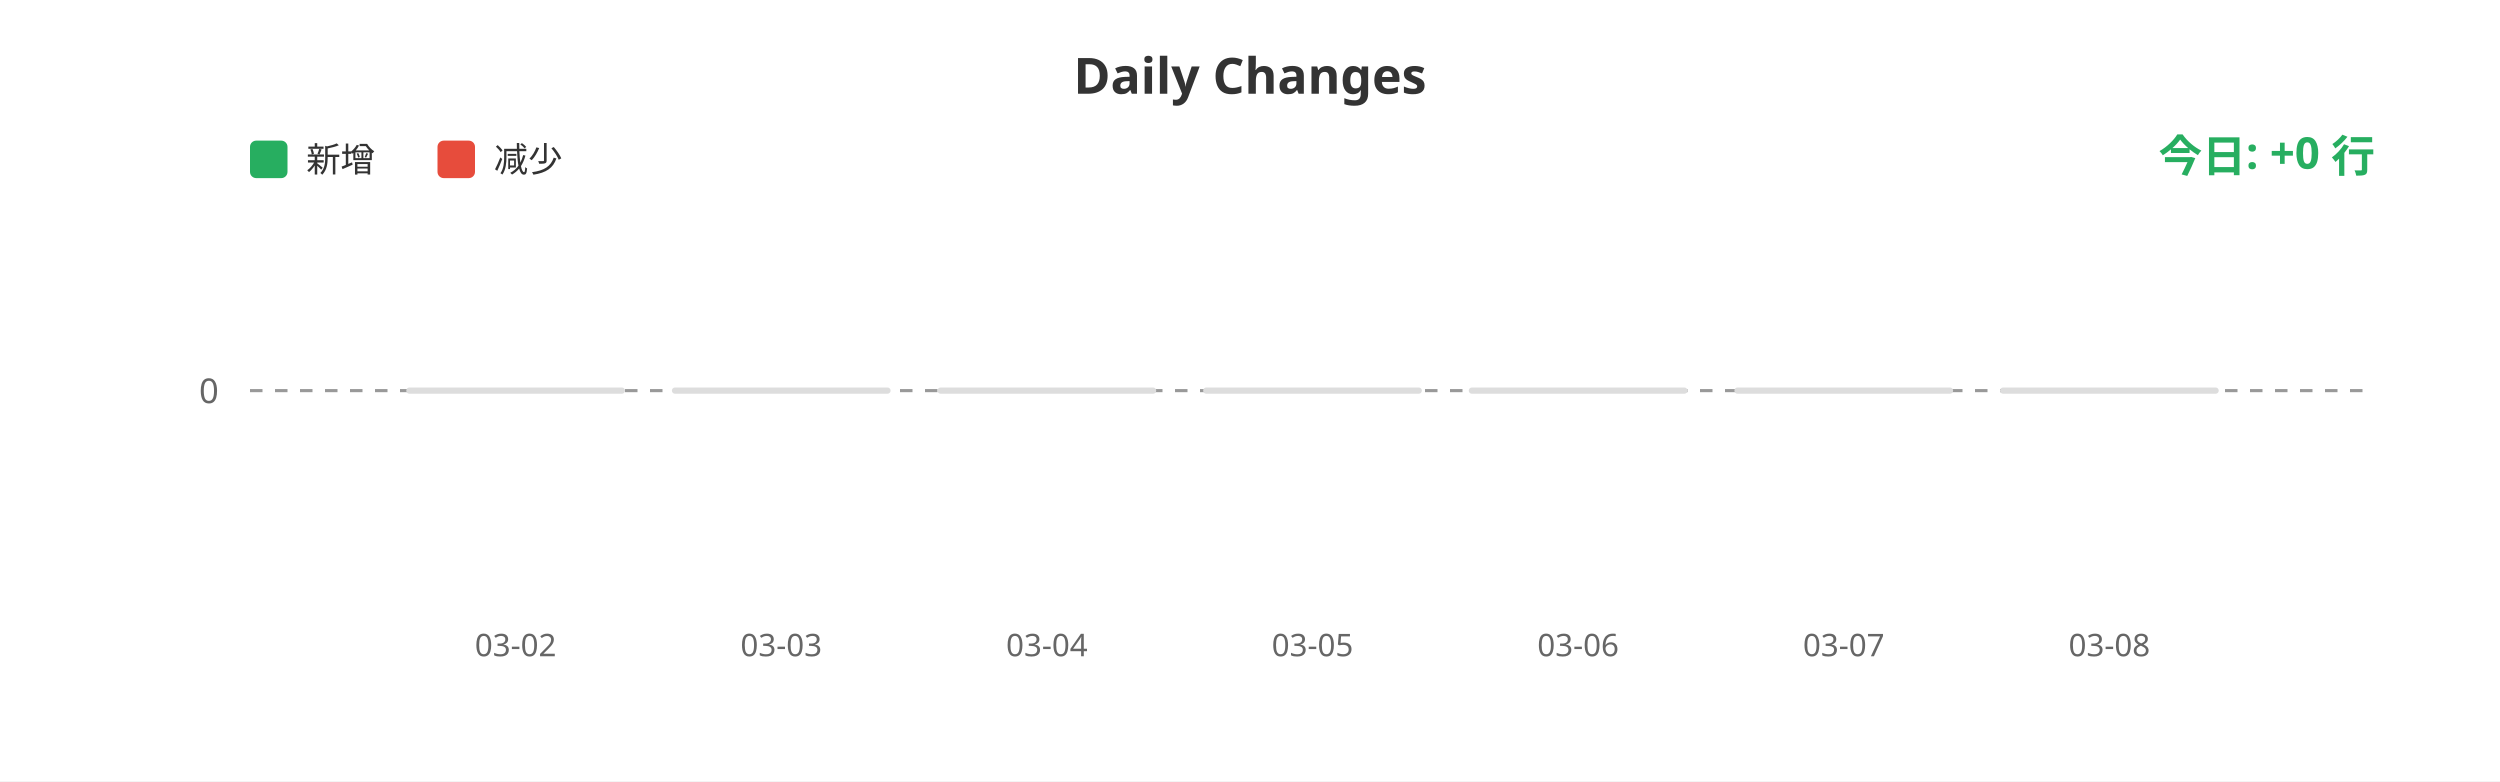
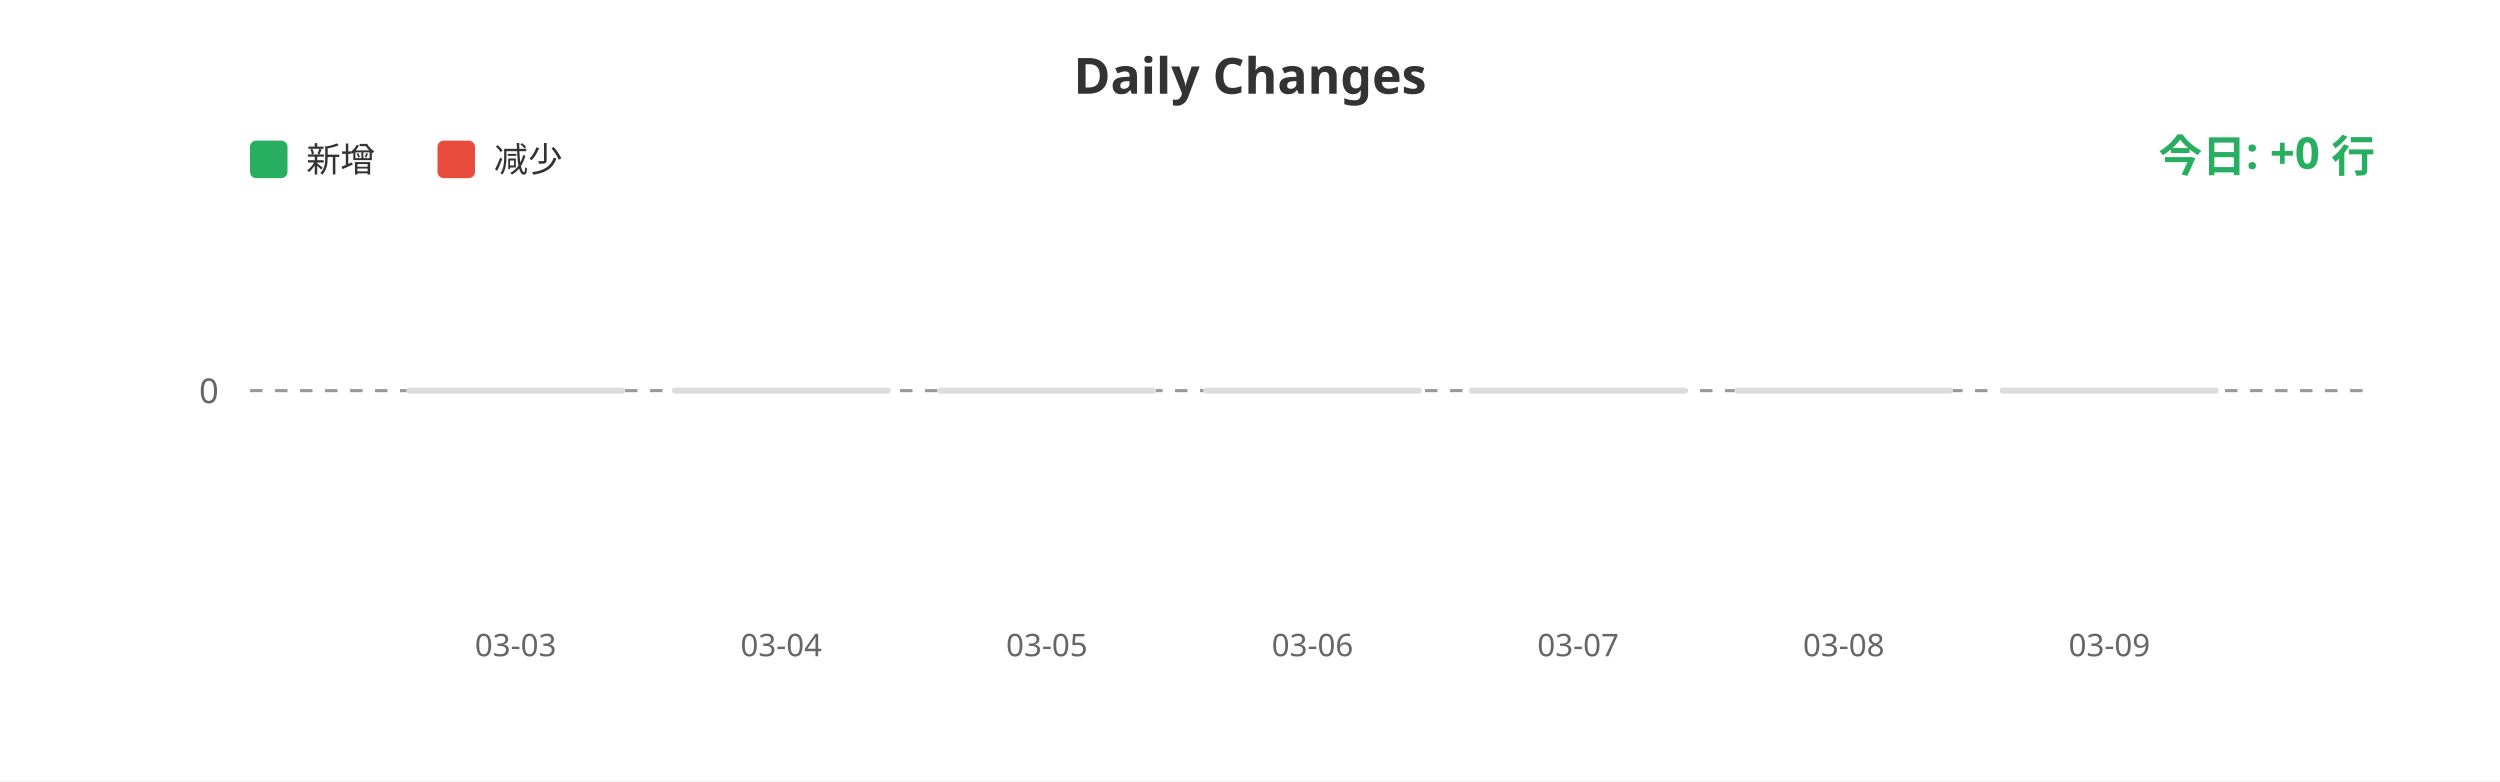
<svg xmlns="http://www.w3.org/2000/svg" width="800" height="250">
  <rect width="100%" height="100%" fill="#ffffff" />
  <text x="400" y="30" fill="#333" font-size="16" font-weight="bold" text-anchor="middle" font-family="sans-serif">Daily Changes</text>
  <rect x="80" y="45" width="12" height="12" fill="#27ae60" rx="2" />
  <text x="98" y="55" fill="#333" font-size="11" font-family="sans-serif">新增</text>
  <rect x="140" y="45" width="12" height="12" fill="#e74c3c" rx="2" />
  <text x="158" y="55" fill="#333" font-size="11" font-family="sans-serif">减少</text>
  <line x1="80" y1="125" x2="760" y2="125" stroke="#999" stroke-width="1" stroke-dasharray="4" />
  <text x="70" y="129" fill="#666" font-size="11" text-anchor="end" font-family="sans-serif">0</text>
  <rect x="130.0" y="124" width="70" height="2" fill="#ddd" rx="1" />
  <rect x="215.0" y="124" width="70" height="2" fill="#ddd" rx="1" />
  <rect x="300.0" y="124" width="70" height="2" fill="#ddd" rx="1" />
  <rect x="385.0" y="124" width="70" height="2" fill="#ddd" rx="1" />
  <rect x="470.0" y="124" width="70" height="2" fill="#ddd" rx="1" />
  <rect x="555.0" y="124" width="70" height="2" fill="#ddd" rx="1" />
  <rect x="640.0" y="124" width="70" height="2" fill="#ddd" rx="1" />
-   <text x="165.0" y="210" fill="#666" font-size="10" text-anchor="middle" font-family="sans-serif">03-02</text>
-   <text x="250.0" y="210" fill="#666" font-size="10" text-anchor="middle" font-family="sans-serif">03-03</text>
-   <text x="335.0" y="210" fill="#666" font-size="10" text-anchor="middle" font-family="sans-serif">03-04</text>
-   <text x="420.0" y="210" fill="#666" font-size="10" text-anchor="middle" font-family="sans-serif">03-05</text>
-   <text x="505.0" y="210" fill="#666" font-size="10" text-anchor="middle" font-family="sans-serif">03-06</text>
-   <text x="590.0" y="210" fill="#666" font-size="10" text-anchor="middle" font-family="sans-serif">03-07</text>
-   <text x="675.0" y="210" fill="#666" font-size="10" text-anchor="middle" font-family="sans-serif">03-08</text>
+   <text x="165.0" y="210" fill="#666" font-size="10" text-anchor="middle" font-family="sans-serif">03-03</text>
+   <text x="250.0" y="210" fill="#666" font-size="10" text-anchor="middle" font-family="sans-serif">03-04</text>
+   <text x="335.0" y="210" fill="#666" font-size="10" text-anchor="middle" font-family="sans-serif">03-05</text>
+   <text x="420.0" y="210" fill="#666" font-size="10" text-anchor="middle" font-family="sans-serif">03-06</text>
+   <text x="505.0" y="210" fill="#666" font-size="10" text-anchor="middle" font-family="sans-serif">03-07</text>
+   <text x="590.0" y="210" fill="#666" font-size="10" text-anchor="middle" font-family="sans-serif">03-08</text>
+   <text x="675.0" y="210" fill="#666" font-size="10" text-anchor="middle" font-family="sans-serif">03-09</text>
  <text x="760" y="55" fill="#27ae60" font-size="14" font-weight="bold" text-anchor="end" font-family="sans-serif">今日: +0 行</text>
</svg>
